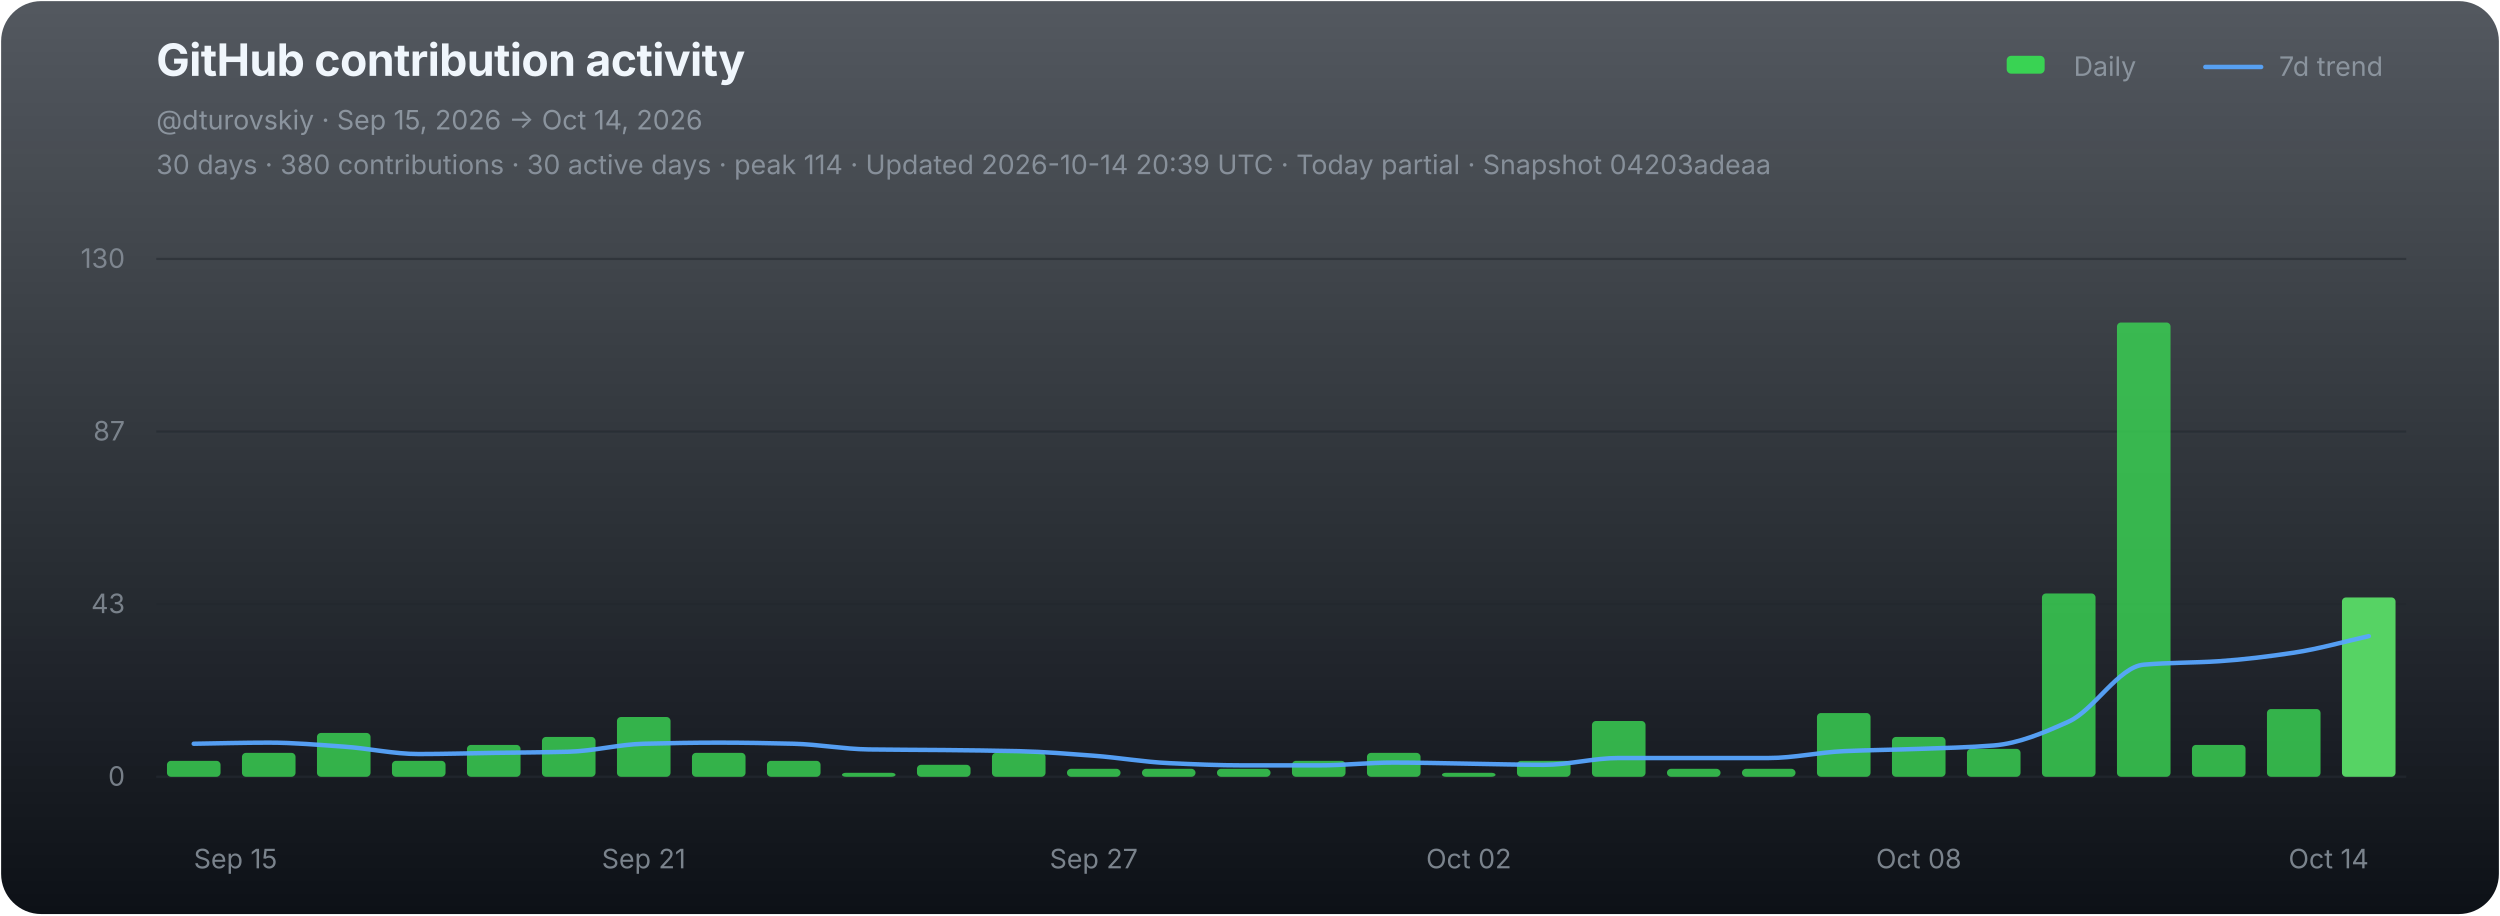
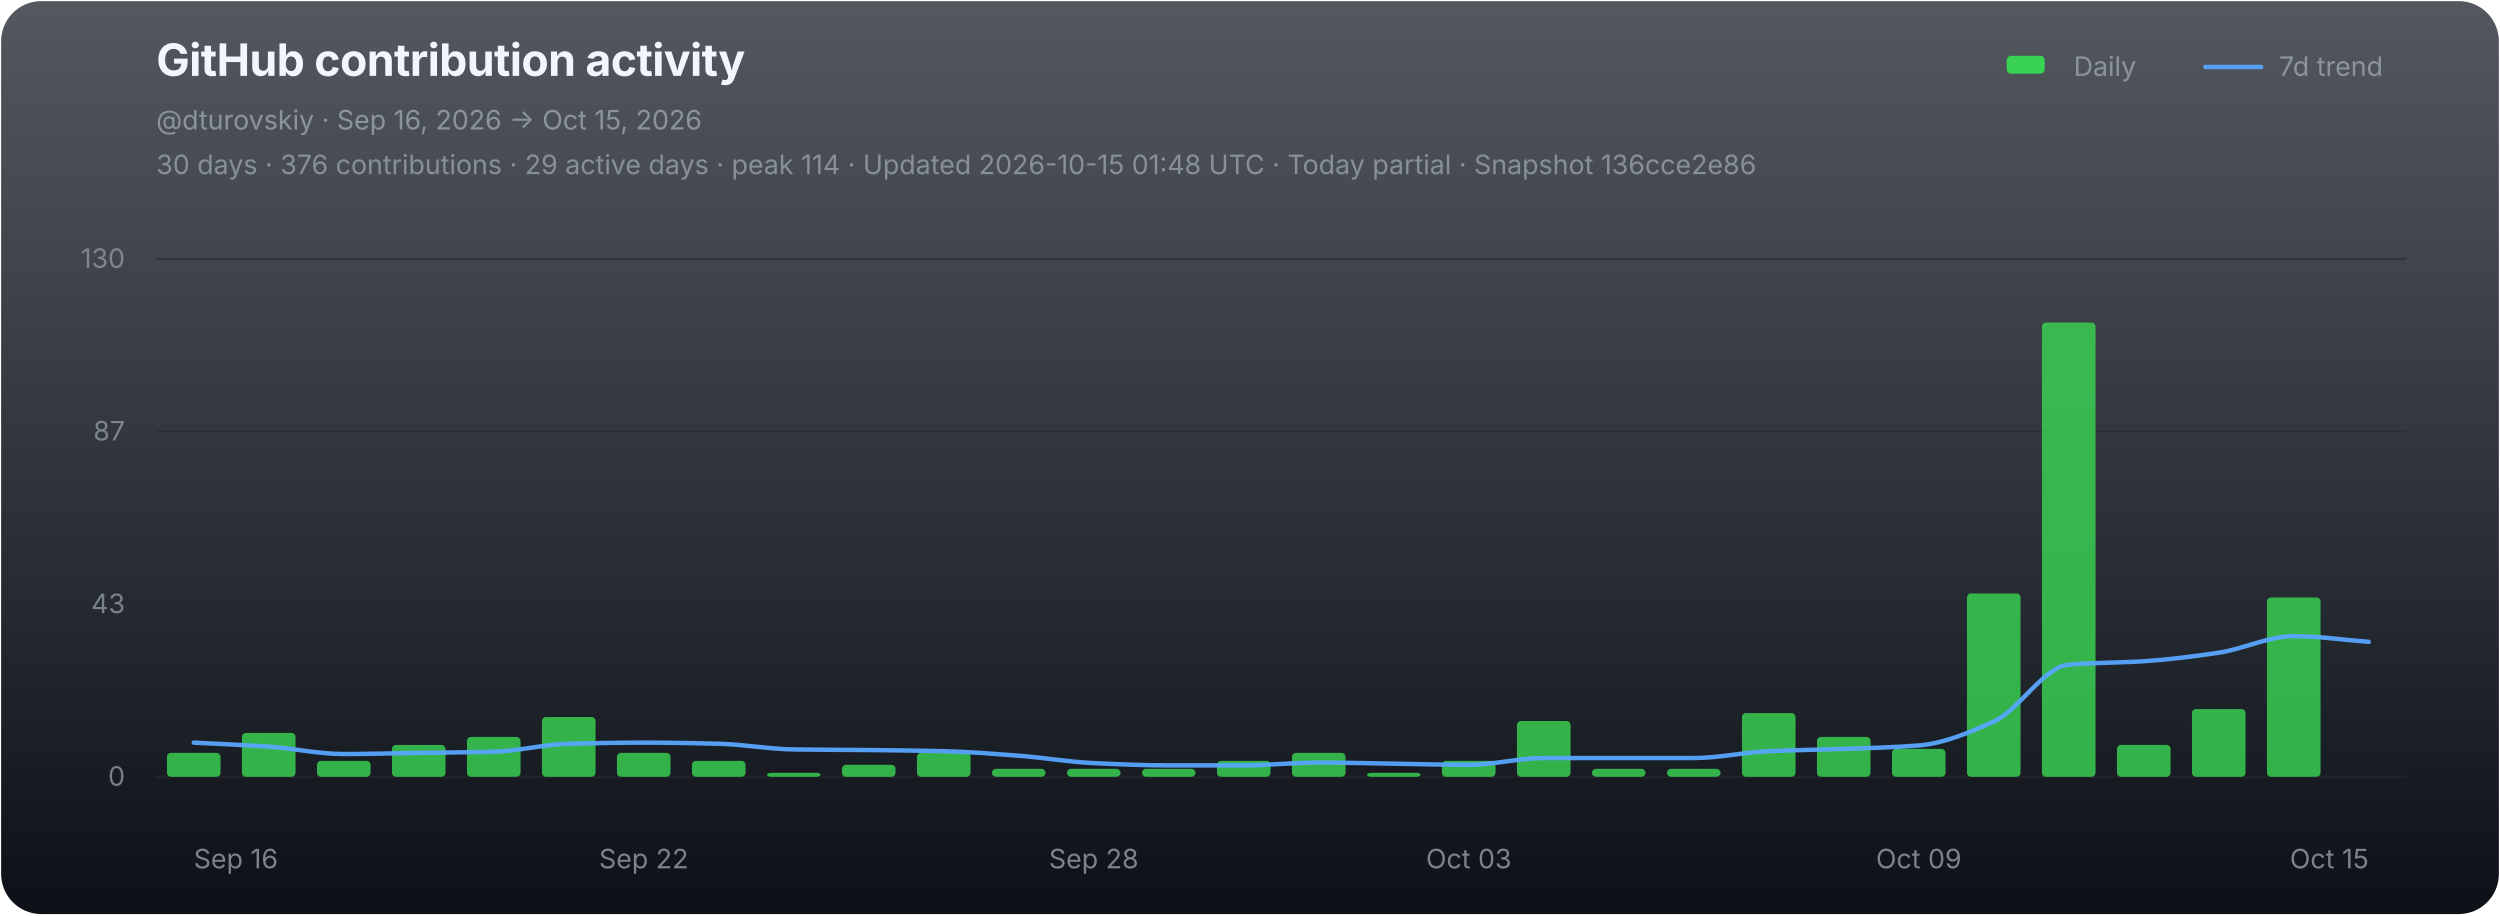
<svg xmlns="http://www.w3.org/2000/svg" width="1120" height="410" viewBox="0 0 1120 410" role="img" aria-labelledby="chart-title chart-desc">
  <defs>
    <linearGradient id="chart-bg" x1="0" y1="0" x2="0" y2="1">
      <stop offset="0" stop-color="#111821" stop-opacity="0.72" />
      <stop offset="1" stop-color="#0d1117" stop-opacity="1" />
    </linearGradient>
  </defs>
  <rect x="0.5" y="0.5" width="1119" height="409" rx="18" fill="url(#chart-bg)" stroke="none" />
  <g font-family="-apple-system,BlinkMacSystemFont,'Segoe UI',sans-serif">
    <text x="70" y="34" fill="#f0f6fc" font-size="20" font-weight="700" letter-spacing="-0.25">GitHub contribution activity</text>
-     <text x="70" y="58" fill="#8b949e" font-size="12">@dturovskiy · Sep 15, 2026 → Oct 14, 2026</text>
-     <text x="70" y="78" fill="#8b949e" font-size="12" opacity="0.94">30 days · 380 contributions · 30 active days · peak 114 · Updated 2026-10-14 20:39 UTC · Today partial · Snapshot 04203adeaa</text>
+     <text x="70" y="58" fill="#8b949e" font-size="12">@dturovskiy · Sep 16, 2026 → Oct 15, 2026</text>
+     <text x="70" y="78" fill="#8b949e" font-size="12" opacity="0.94">30 days · 376 contributions · 29 active days · peak 114 · Updated 2026-10-15 01:48 UTC · Today partial · Snapshot 136cce2e86</text>
    <g transform="translate(896,30)" font-size="12" fill="#8b949e">
      <rect x="3" y="-5" width="17" height="8" rx="2" fill="#39d353" />
      <text x="33" y="4">Daily</text>
      <line x1="92" y1="0" x2="117" y2="0" stroke="#58a6ff" stroke-width="2" stroke-linecap="round" opacity="0.92" />
      <text x="125" y="4">7d trend</text>
    </g>
    <line x1="70" y1="116.00" x2="1078" y2="116.00" stroke="#21262d" stroke-width="1" opacity="0.52" />
    <text x="56" y="120.00" fill="#8b949e" font-size="12" text-anchor="end" opacity="0.82">130</text>
    <line x1="70" y1="193.33" x2="1078" y2="193.33" stroke="#21262d" stroke-width="1" opacity="0.52" />
    <text x="56" y="197.33" fill="#8b949e" font-size="12" text-anchor="end" opacity="0.82">87</text>
    <line x1="70" y1="270.67" x2="1078" y2="270.67" stroke="#21262d" stroke-width="1" opacity="0.52" />
    <text x="56" y="274.67" fill="#8b949e" font-size="12" text-anchor="end" opacity="0.82">43</text>
    <line x1="70" y1="348.00" x2="1078" y2="348.00" stroke="#21262d" stroke-width="1" opacity="0.9" />
    <text x="56" y="352.00" fill="#8b949e" font-size="12" text-anchor="end" opacity="0.82">0</text>
    <g data-chart-series="daily-bars">
-       <rect data-series="daily" x="74.8" y="340.86" width="24" height="7.14" rx="1.8" fill="#39d353" opacity="0.82" />
-       <rect data-series="daily" x="108.4" y="337.29" width="24" height="10.71" rx="1.8" fill="#39d353" opacity="0.82" />
-       <rect data-series="daily" x="142" y="328.36" width="24" height="19.64" rx="1.8" fill="#39d353" opacity="0.82" />
-       <rect data-series="daily" x="175.6" y="340.86" width="24" height="7.14" rx="1.8" fill="#39d353" opacity="0.82" />
-       <rect data-series="daily" x="209.2" y="333.72" width="24" height="14.28" rx="1.8" fill="#39d353" opacity="0.82" />
-       <rect data-series="daily" x="242.8" y="330.15" width="24" height="17.85" rx="1.8" fill="#39d353" opacity="0.82" />
-       <rect data-series="daily" x="276.4" y="321.22" width="24" height="26.78" rx="1.8" fill="#39d353" opacity="0.82" />
-       <rect data-series="daily" x="310" y="337.29" width="24" height="10.71" rx="1.8" fill="#39d353" opacity="0.82" />
-       <rect data-series="daily" x="343.6" y="340.86" width="24" height="7.14" rx="1.8" fill="#39d353" opacity="0.82" />
-       <rect data-series="daily" x="377.2" y="346.21" width="24" height="1.79" rx="1.8" fill="#39d353" opacity="0.82" />
-       <rect data-series="daily" x="410.8" y="342.64" width="24" height="5.36" rx="1.8" fill="#39d353" opacity="0.82" />
-       <rect data-series="daily" x="444.4" y="337.29" width="24" height="10.71" rx="1.8" fill="#39d353" opacity="0.82" />
+       <rect data-series="daily" x="74.8" y="337.29" width="24" height="10.71" rx="1.8" fill="#39d353" opacity="0.82" />
+       <rect data-series="daily" x="108.4" y="328.36" width="24" height="19.64" rx="1.8" fill="#39d353" opacity="0.82" />
+       <rect data-series="daily" x="142" y="340.86" width="24" height="7.14" rx="1.8" fill="#39d353" opacity="0.82" />
+       <rect data-series="daily" x="175.6" y="333.72" width="24" height="14.28" rx="1.8" fill="#39d353" opacity="0.82" />
+       <rect data-series="daily" x="209.2" y="330.15" width="24" height="17.85" rx="1.8" fill="#39d353" opacity="0.82" />
+       <rect data-series="daily" x="242.8" y="321.22" width="24" height="26.78" rx="1.8" fill="#39d353" opacity="0.82" />
+       <rect data-series="daily" x="276.4" y="337.29" width="24" height="10.71" rx="1.8" fill="#39d353" opacity="0.82" />
+       <rect data-series="daily" x="310" y="340.86" width="24" height="7.14" rx="1.8" fill="#39d353" opacity="0.82" />
+       <rect data-series="daily" x="343.6" y="346.21" width="24" height="1.79" rx="1.8" fill="#39d353" opacity="0.82" />
+       <rect data-series="daily" x="377.2" y="342.64" width="24" height="5.36" rx="1.8" fill="#39d353" opacity="0.82" />
+       <rect data-series="daily" x="410.8" y="337.29" width="24" height="10.71" rx="1.8" fill="#39d353" opacity="0.82" />
+       <rect data-series="daily" x="444.4" y="344.43" width="24" height="3.57" rx="1.8" fill="#39d353" opacity="0.82" />
      <rect data-series="daily" x="478" y="344.43" width="24" height="3.57" rx="1.8" fill="#39d353" opacity="0.82" />
      <rect data-series="daily" x="511.6" y="344.43" width="24" height="3.57" rx="1.8" fill="#39d353" opacity="0.82" />
-       <rect data-series="daily" x="545.2" y="344.43" width="24" height="3.57" rx="1.8" fill="#39d353" opacity="0.82" />
-       <rect data-series="daily" x="578.8" y="340.86" width="24" height="7.14" rx="1.8" fill="#39d353" opacity="0.82" />
-       <rect data-series="daily" x="612.4" y="337.29" width="24" height="10.71" rx="1.8" fill="#39d353" opacity="0.82" />
-       <rect data-series="daily" x="646" y="346.21" width="24" height="1.79" rx="1.8" fill="#39d353" opacity="0.82" />
-       <rect data-series="daily" x="679.6" y="340.86" width="24" height="7.14" rx="1.8" fill="#39d353" opacity="0.82" />
-       <rect data-series="daily" x="713.2" y="323.01" width="24" height="24.99" rx="1.8" fill="#39d353" opacity="0.82" />
+       <rect data-series="daily" x="545.2" y="340.86" width="24" height="7.14" rx="1.8" fill="#39d353" opacity="0.82" />
+       <rect data-series="daily" x="578.8" y="337.29" width="24" height="10.71" rx="1.8" fill="#39d353" opacity="0.82" />
+       <rect data-series="daily" x="612.4" y="346.21" width="24" height="1.79" rx="1.8" fill="#39d353" opacity="0.82" />
+       <rect data-series="daily" x="646" y="340.86" width="24" height="7.14" rx="1.8" fill="#39d353" opacity="0.82" />
+       <rect data-series="daily" x="679.6" y="323.01" width="24" height="24.99" rx="1.8" fill="#39d353" opacity="0.82" />
+       <rect data-series="daily" x="713.2" y="344.43" width="24" height="3.57" rx="1.8" fill="#39d353" opacity="0.82" />
      <rect data-series="daily" x="746.8" y="344.43" width="24" height="3.57" rx="1.8" fill="#39d353" opacity="0.82" />
-       <rect data-series="daily" x="780.4" y="344.43" width="24" height="3.57" rx="1.8" fill="#39d353" opacity="0.82" />
-       <rect data-series="daily" x="814" y="319.44" width="24" height="28.56" rx="1.8" fill="#39d353" opacity="0.82" />
-       <rect data-series="daily" x="847.6" y="330.15" width="24" height="17.85" rx="1.8" fill="#39d353" opacity="0.82" />
-       <rect data-series="daily" x="881.2" y="335.5" width="24" height="12.5" rx="1.8" fill="#39d353" opacity="0.82" />
-       <rect data-series="daily" x="914.8" y="265.88" width="24" height="82.12" rx="1.8" fill="#39d353" opacity="0.82" />
-       <rect data-series="daily" x="948.4" y="144.49" width="24" height="203.51" rx="1.8" fill="#39d353" opacity="0.82" />
-       <rect data-series="daily" x="982" y="333.72" width="24" height="14.28" rx="1.8" fill="#39d353" opacity="0.82" />
-       <rect data-series="daily" x="1015.6" y="317.65" width="24" height="30.35" rx="1.8" fill="#39d353" opacity="0.82" />
-       <rect data-series="daily" x="1049.2" y="267.67" width="24" height="80.33" rx="1.8" fill="#56d364" opacity="1" />
+       <rect data-series="daily" x="780.4" y="319.44" width="24" height="28.56" rx="1.8" fill="#39d353" opacity="0.82" />
+       <rect data-series="daily" x="814" y="330.15" width="24" height="17.85" rx="1.8" fill="#39d353" opacity="0.82" />
+       <rect data-series="daily" x="847.6" y="335.5" width="24" height="12.5" rx="1.8" fill="#39d353" opacity="0.82" />
+       <rect data-series="daily" x="881.2" y="265.88" width="24" height="82.12" rx="1.8" fill="#39d353" opacity="0.82" />
+       <rect data-series="daily" x="914.8" y="144.49" width="24" height="203.51" rx="1.8" fill="#39d353" opacity="0.82" />
+       <rect data-series="daily" x="948.4" y="333.72" width="24" height="14.28" rx="1.8" fill="#39d353" opacity="0.82" />
+       <rect data-series="daily" x="982" y="317.65" width="24" height="30.35" rx="1.8" fill="#39d353" opacity="0.82" />
+       <rect data-series="daily" x="1015.6" y="267.67" width="24" height="80.33" rx="1.8" fill="#39d353" opacity="0.82" />
    </g>
-     <path data-series="trend" d="M 86.80 333.20 C 98.00 333.03, 109.20 332.70, 120.40 332.70 C 131.60 332.70, 142.80 333.71, 154.00 334.49 C 165.20 335.26, 176.40 337.81, 187.60 337.81 C 198.80 337.81, 210.00 337.46, 221.20 337.29 C 232.40 337.12, 243.60 337.07, 254.80 336.77 C 266.00 336.47, 277.20 333.49, 288.40 333.20 C 299.60 332.91, 310.80 332.70, 322.00 332.70 C 333.20 332.70, 344.40 332.92, 355.60 333.20 C 366.80 333.48, 378.00 335.59, 389.20 335.75 C 400.40 335.92, 411.60 335.91, 422.80 336.02 C 434.00 336.14, 445.20 336.25, 456.40 336.52 C 467.60 336.79, 478.80 337.72, 490.00 338.56 C 501.20 339.40, 512.40 341.36, 523.60 341.88 C 534.80 342.40, 546.00 342.89, 557.20 342.89 C 568.40 342.89, 579.60 342.89, 590.80 342.89 C 602.00 342.89, 613.20 341.63, 624.40 341.63 C 635.60 341.63, 646.80 341.96, 658.00 342.13 C 669.20 342.30, 680.40 342.64, 691.60 342.64 C 702.80 342.64, 714.00 339.59, 725.20 339.59 C 736.40 339.59, 747.60 339.59, 758.80 339.59 C 770.00 339.59, 781.20 339.59, 792.40 339.59 C 803.60 339.59, 814.80 337.03, 826.00 336.52 C 837.20 336.01, 848.40 335.91, 859.60 335.50 C 870.80 335.10, 882.00 334.86, 893.20 333.97 C 904.40 333.07, 915.60 328.29, 926.80 323.26 C 938.00 318.23, 949.20 298.73, 960.40 297.77 C 971.60 296.80, 982.80 296.96, 994.00 296.23 C 1005.20 295.50, 1016.40 294.09, 1027.60 292.41 C 1038.80 290.73, 1050.00 287.47, 1061.20 285.00" fill="none" stroke="#58a6ff" stroke-width="2" stroke-linejoin="round" stroke-linecap="round" opacity="0.94" vector-effect="non-scaling-stroke" />
-     <text x="86.80" y="389" fill="#8b949e" font-size="12" text-anchor="start" opacity="0.86">Sep 15</text>
-     <text x="288.40" y="389" fill="#8b949e" font-size="12" text-anchor="middle" opacity="0.86">Sep 21</text>
-     <text x="490.00" y="389" fill="#8b949e" font-size="12" text-anchor="middle" opacity="0.86">Sep 27</text>
-     <text x="658.00" y="389" fill="#8b949e" font-size="12" text-anchor="middle" opacity="0.86">Oct 02</text>
-     <text x="859.60" y="389" fill="#8b949e" font-size="12" text-anchor="middle" opacity="0.86">Oct 08</text>
-     <text x="1061.20" y="389" fill="#8b949e" font-size="12" text-anchor="end" opacity="0.86">Oct 14</text>
+     <path data-series="trend" d="M 86.80 332.70 C 98.00 333.30, 109.20 333.71, 120.40 334.49 C 131.60 335.26, 142.80 337.81, 154.00 337.81 C 165.20 337.81, 176.40 337.46, 187.60 337.29 C 198.80 337.12, 210.00 337.07, 221.20 336.77 C 232.40 336.47, 243.60 333.49, 254.80 333.20 C 266.00 332.91, 277.20 332.70, 288.40 332.70 C 299.60 332.70, 310.80 332.92, 322.00 333.20 C 333.20 333.48, 344.40 335.59, 355.60 335.75 C 366.80 335.92, 378.00 335.91, 389.20 336.02 C 400.40 336.14, 411.60 336.25, 422.80 336.52 C 434.00 336.79, 445.20 337.72, 456.40 338.56 C 467.60 339.40, 478.80 341.36, 490.00 341.88 C 501.20 342.40, 512.40 342.89, 523.60 342.89 C 534.80 342.89, 546.00 342.89, 557.20 342.89 C 568.40 342.89, 579.60 341.63, 590.80 341.63 C 602.00 341.63, 613.20 341.96, 624.40 342.13 C 635.60 342.30, 646.80 342.64, 658.00 342.64 C 669.20 342.64, 680.40 339.59, 691.60 339.59 C 702.80 339.59, 714.00 339.59, 725.20 339.59 C 736.40 339.59, 747.60 339.59, 758.80 339.59 C 770.00 339.59, 781.20 337.03, 792.40 336.52 C 803.60 336.01, 814.80 335.91, 826.00 335.50 C 837.20 335.10, 848.40 334.86, 859.60 333.97 C 870.80 333.07, 882.00 328.29, 893.20 323.26 C 904.40 318.23, 915.60 298.73, 926.80 297.77 C 938.00 296.80, 949.20 296.96, 960.40 296.23 C 971.60 295.50, 982.80 294.09, 994.00 292.41 C 1005.20 290.73, 1016.40 285.00, 1027.60 285.00 C 1038.80 285.00, 1050.00 286.70, 1061.20 287.55" fill="none" stroke="#58a6ff" stroke-width="2" stroke-linejoin="round" stroke-linecap="round" opacity="0.94" vector-effect="non-scaling-stroke" />
+     <text x="86.80" y="389" fill="#8b949e" font-size="12" text-anchor="start" opacity="0.86">Sep 16</text>
+     <text x="288.40" y="389" fill="#8b949e" font-size="12" text-anchor="middle" opacity="0.86">Sep 22</text>
+     <text x="490.00" y="389" fill="#8b949e" font-size="12" text-anchor="middle" opacity="0.86">Sep 28</text>
+     <text x="658.00" y="389" fill="#8b949e" font-size="12" text-anchor="middle" opacity="0.86">Oct 03</text>
+     <text x="859.60" y="389" fill="#8b949e" font-size="12" text-anchor="middle" opacity="0.86">Oct 09</text>
+     <text x="1061.20" y="389" fill="#8b949e" font-size="12" text-anchor="end" opacity="0.86">Oct 15</text>
  </g>
</svg>
